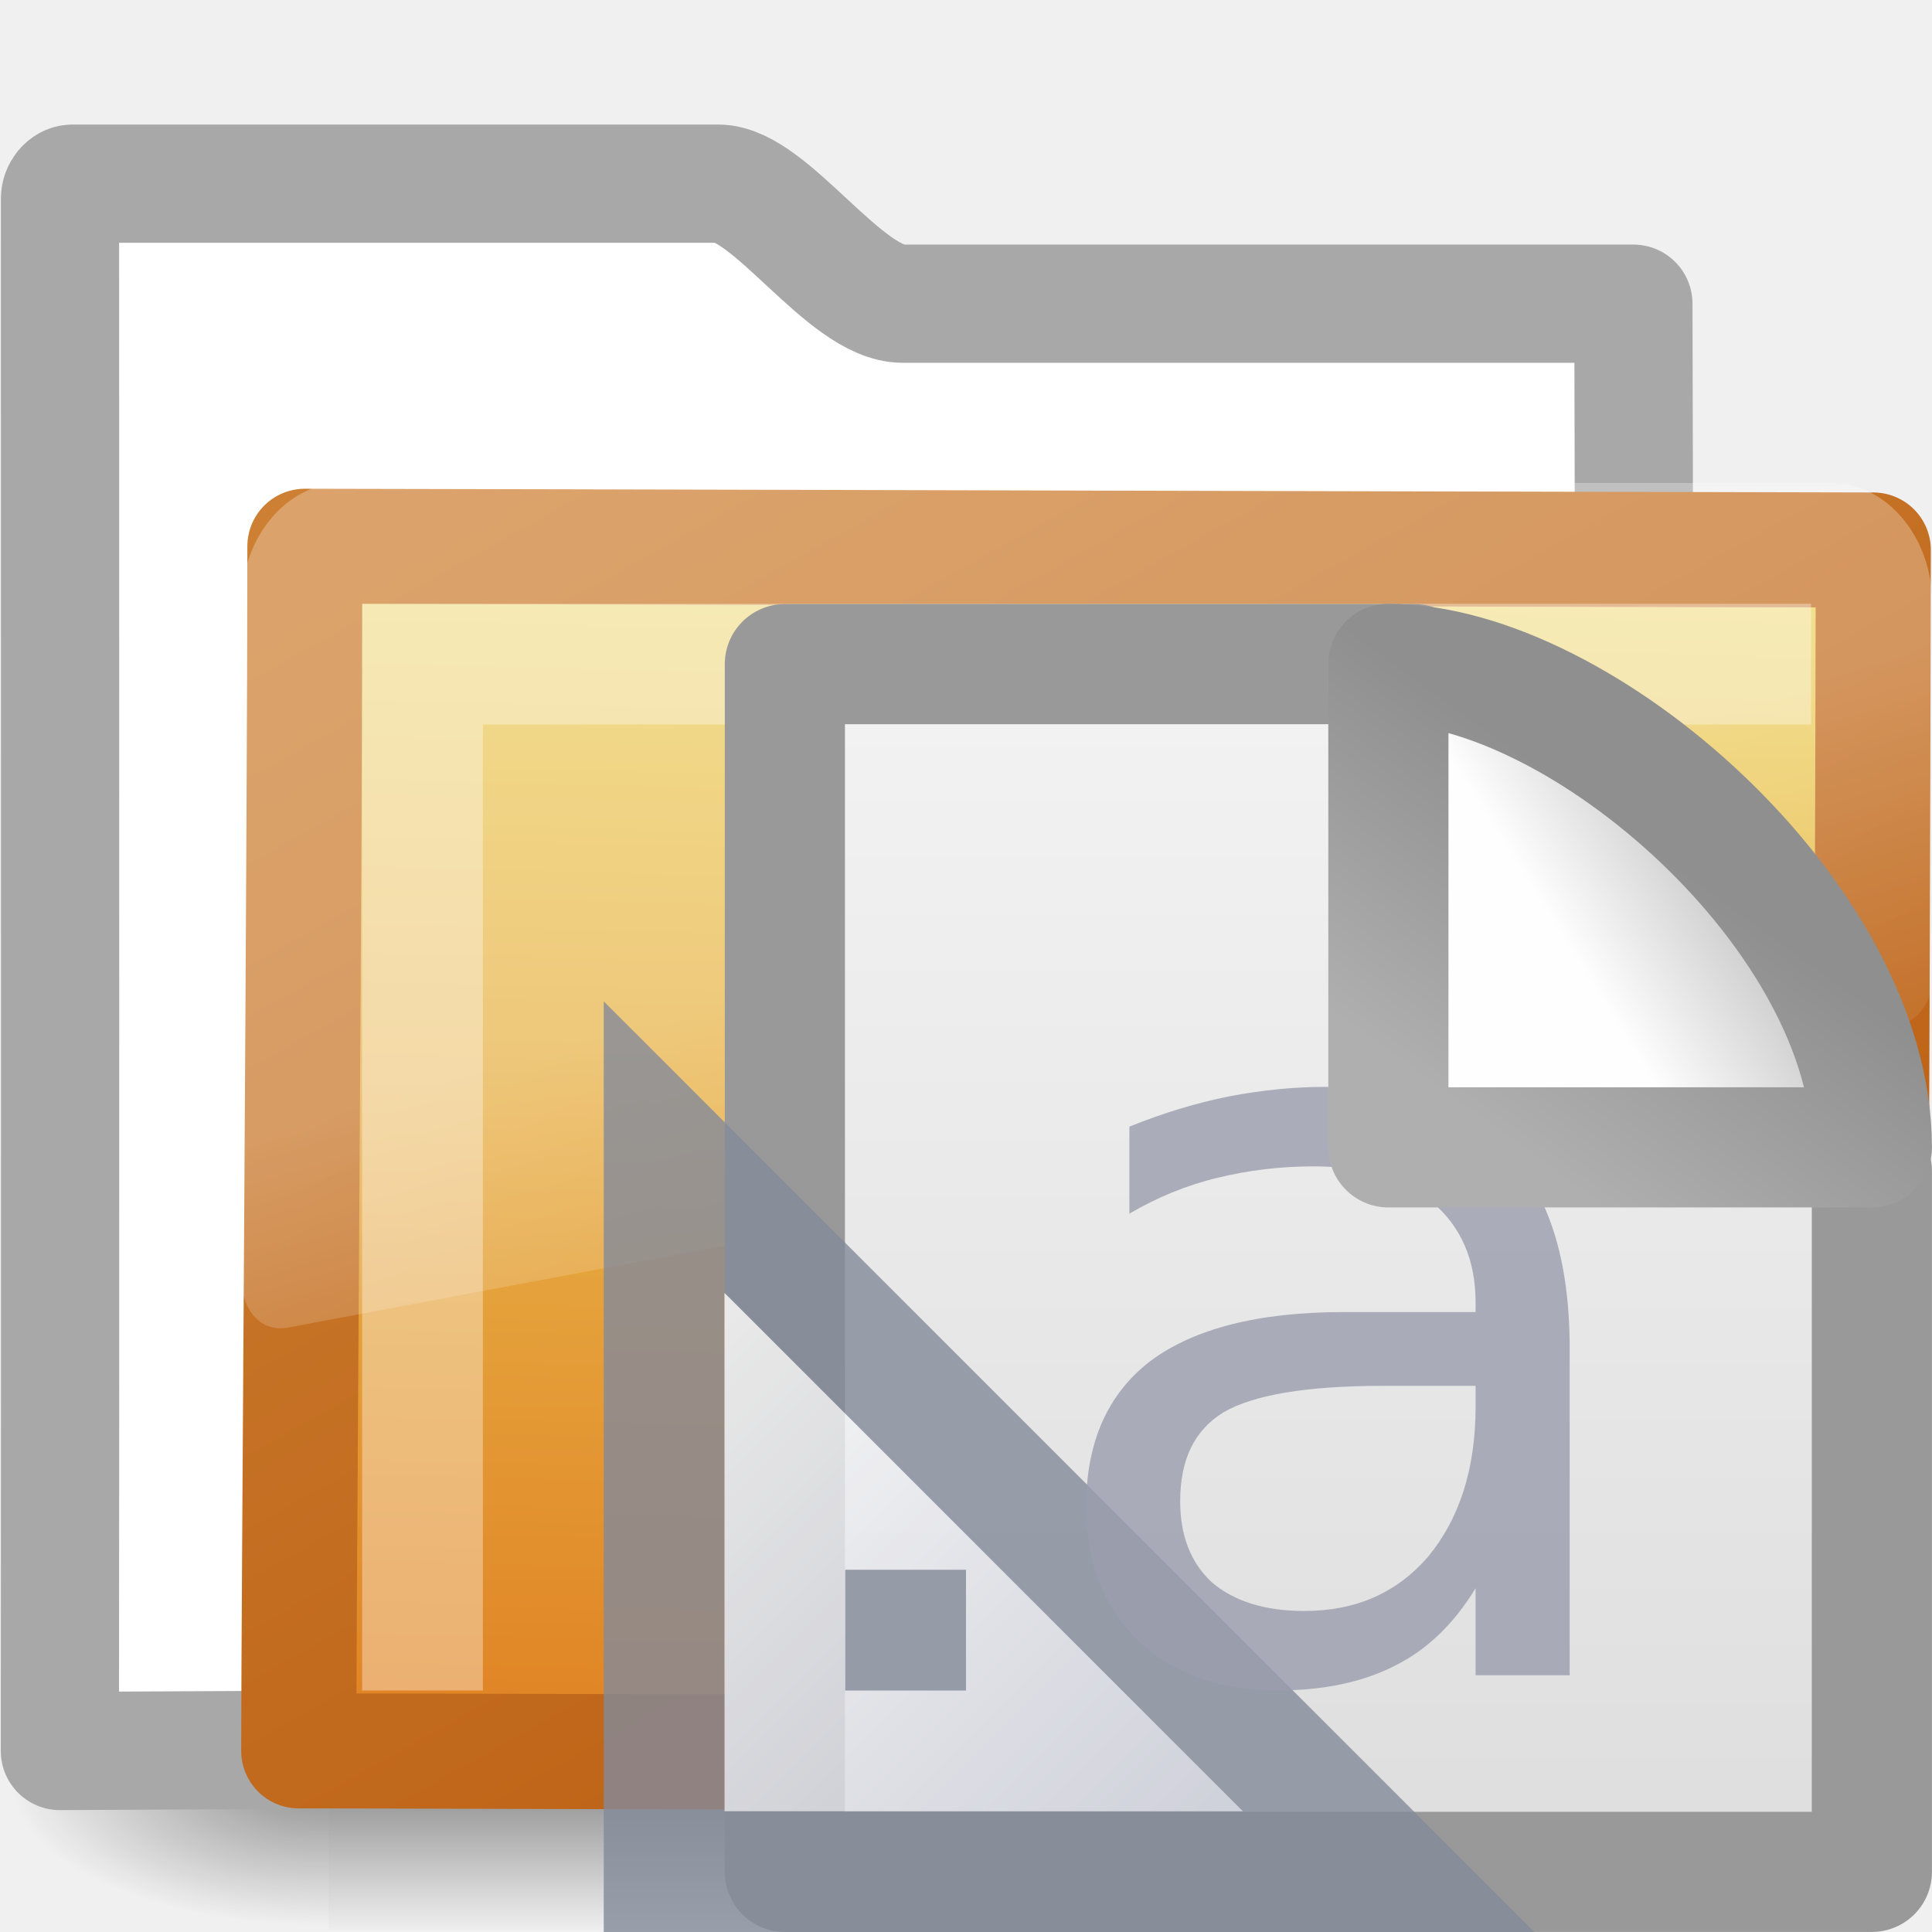
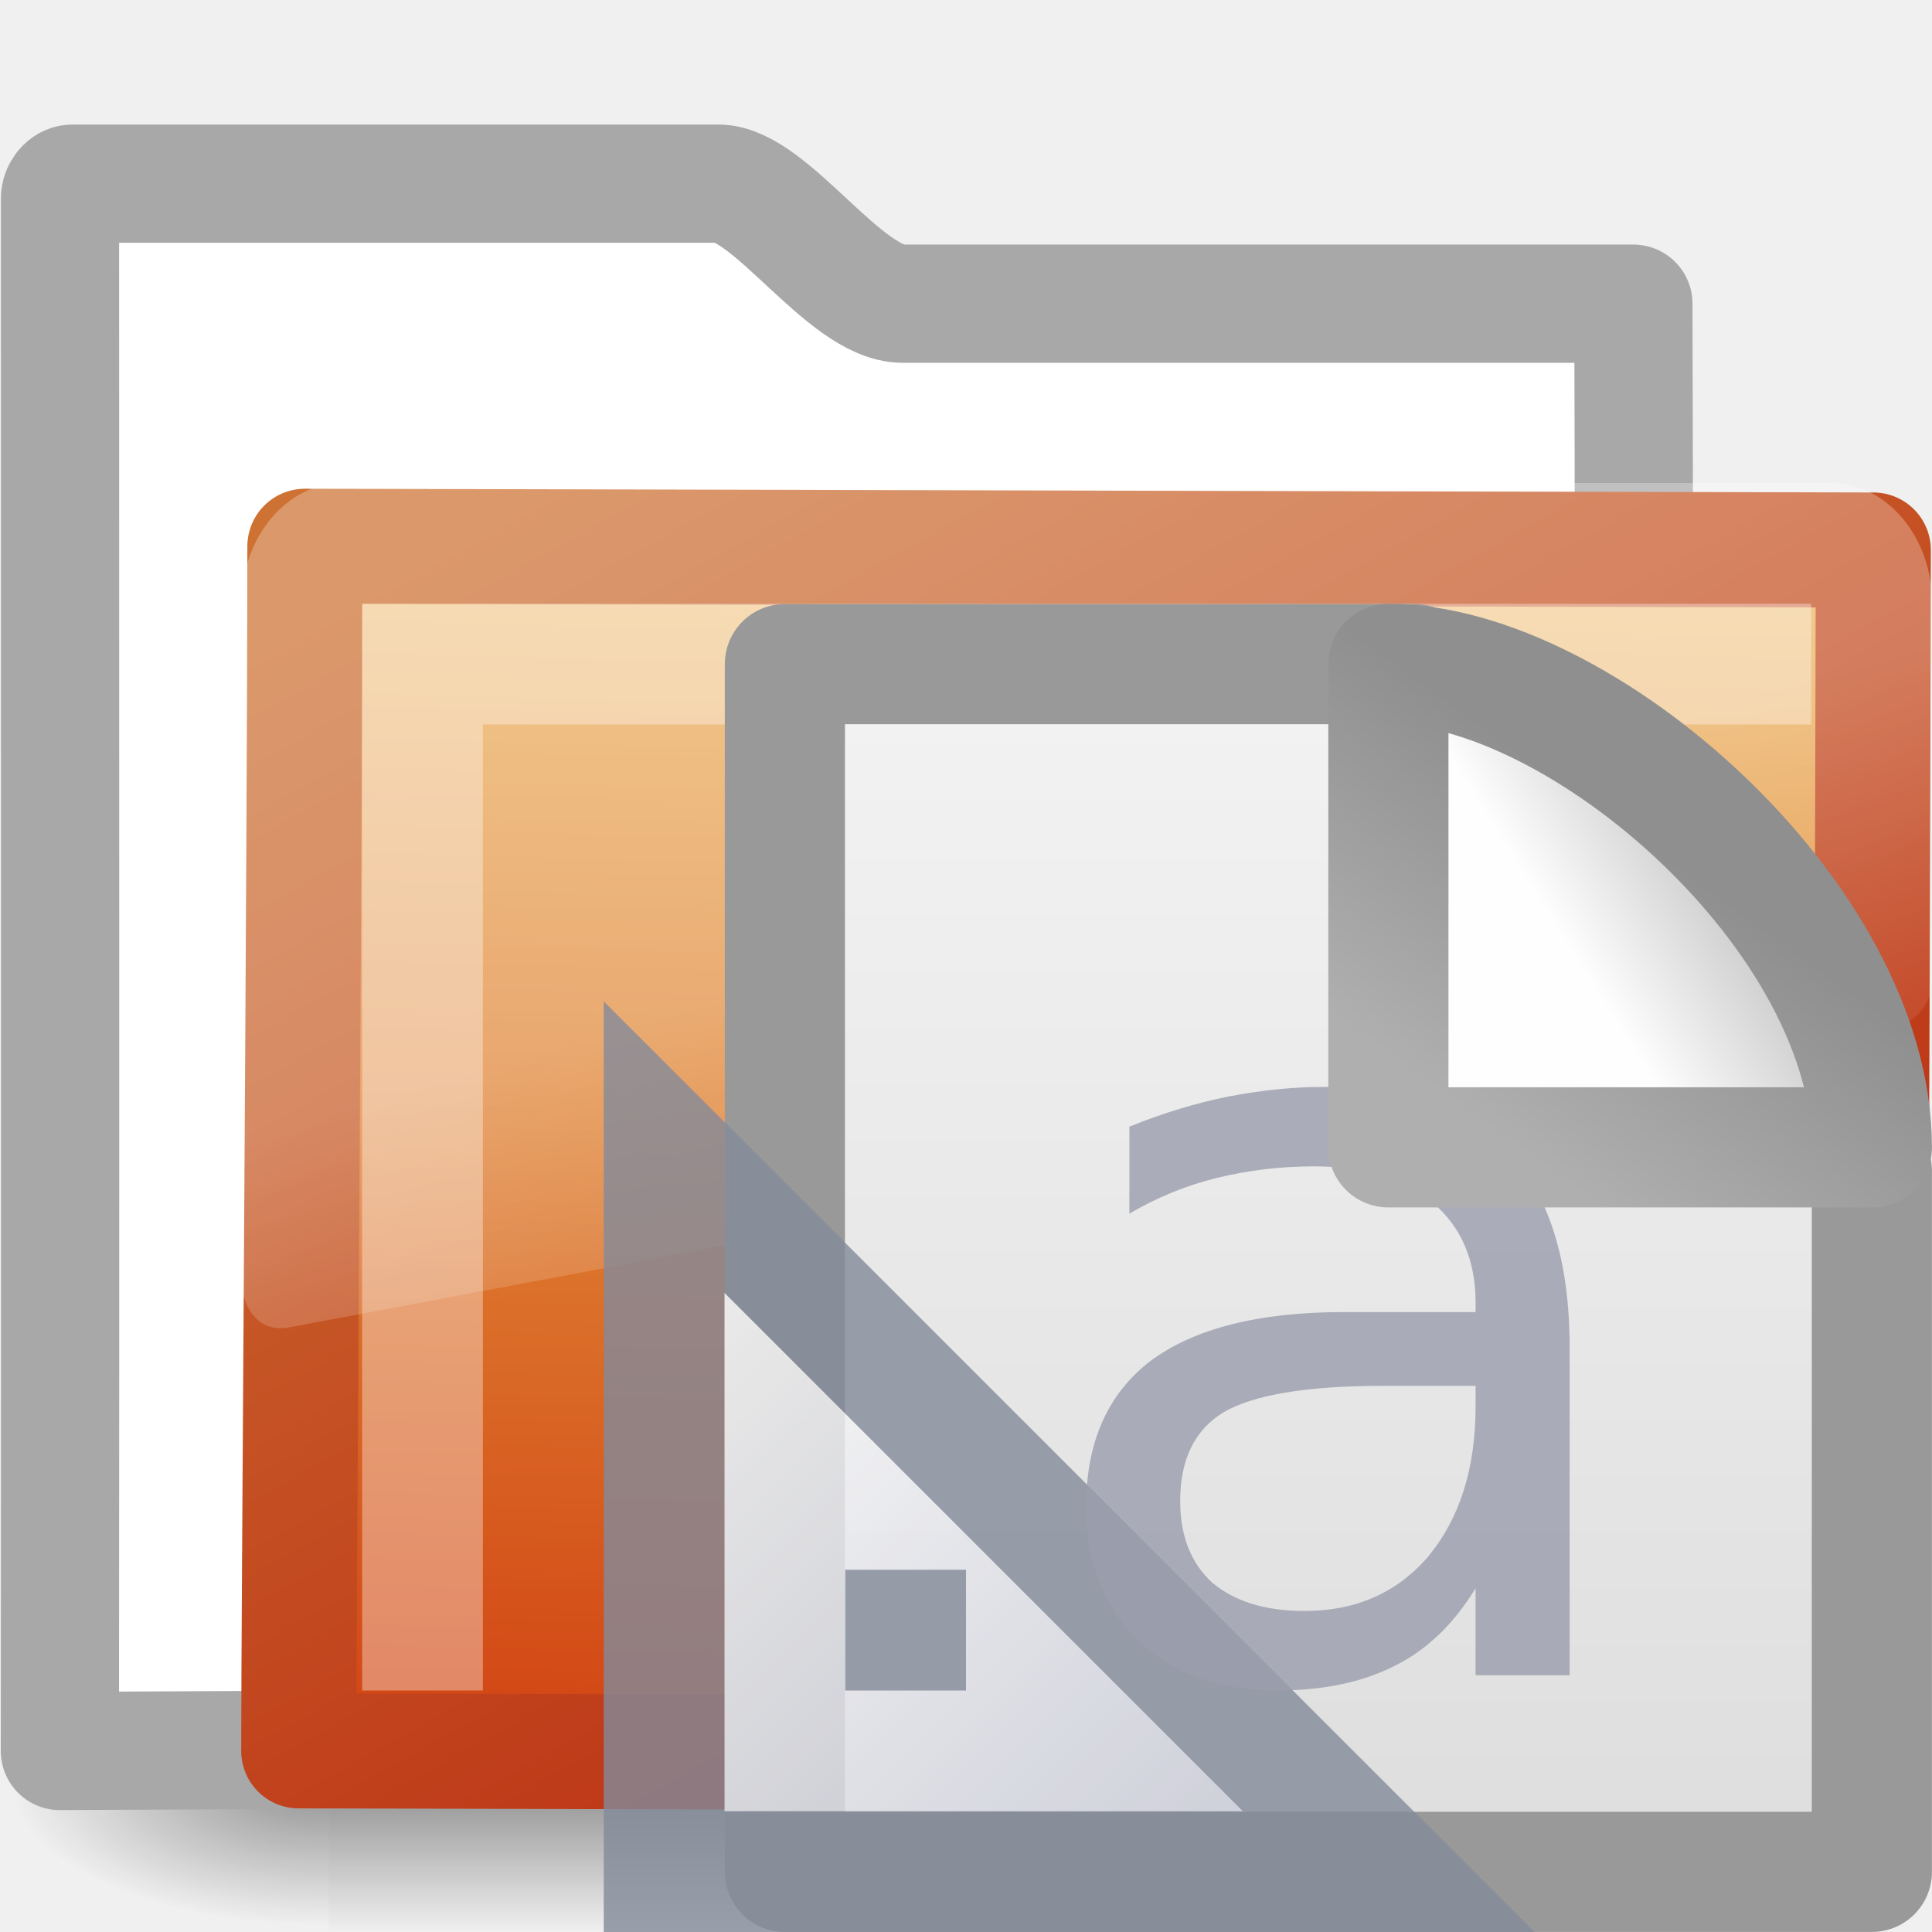
- <svg xmlns="http://www.w3.org/2000/svg" xmlns:xlink="http://www.w3.org/1999/xlink" version="1.0" width="16" height="16" id="svg2733">
-   <defs id="defs2735">
+ <svg xmlns="http://www.w3.org/2000/svg" xmlns:xlink="http://www.w3.org/1999/xlink" version="1.0" width="16" height="16" id="svg3272">
+   <defs id="defs3274">
+     <linearGradient id="linearGradient3600-4-0-797-101">
+       <stop id="stop2906" style="stop-color:#f4f4f4;stop-opacity:1" offset="0" />
+       <stop id="stop2908" style="stop-color:#dbdbdb;stop-opacity:1" offset="1" />
+     </linearGradient>
+     <linearGradient x1="25.132" y1="6.729" x2="25.132" y2="47.013" id="linearGradient2847" xlink:href="#linearGradient3600-4-0-797-101" gradientUnits="userSpaceOnUse" gradientTransform="matrix(0.2858492,0,0,0.2889939,3.639618,3.064521)" />
+     <linearGradient id="linearGradient3412">
+       <stop id="stop3414" style="stop-color:#fcfcfc;stop-opacity:1" offset="0" />
+       <stop id="stop3416" style="stop-color:#cbcdd9;stop-opacity:1" offset="1" />
+     </linearGradient>
+     <linearGradient x1="33.877" y1="19.948" x2="44.119" y2="30.191" id="linearGradient2681" xlink:href="#linearGradient3412" gradientUnits="userSpaceOnUse" gradientTransform="matrix(0,0.4,0.4,0,-1.9,-2.700001)" />
+     <linearGradient id="linearGradient4559-3-4-562-226">
+       <stop id="stop2918" style="stop-color:#8f8f8f;stop-opacity:1" offset="0" />
+       <stop id="stop2920" style="stop-color:#afafaf;stop-opacity:1" offset="1" />
+     </linearGradient>
+     <linearGradient x1="17.289" y1="2.185" x2="15.18" y2="5.821" id="linearGradient2842" xlink:href="#linearGradient4559-3-4-562-226" gradientUnits="userSpaceOnUse" gradientTransform="matrix(0.547965,0,0,0.6824617,3.721122,5.156396)" />
+     <linearGradient id="linearGradient8589-0-2-885-13">
+       <stop id="stop2912" style="stop-color:#fefefe;stop-opacity:1" offset="0" />
+       <stop id="stop2914" style="stop-color:#cbcbcb;stop-opacity:1" offset="1" />
+     </linearGradient>
+     <linearGradient x1="32.892" y1="8.059" x2="36.358" y2="5.457" id="linearGradient2840" xlink:href="#linearGradient8589-0-2-885-13" gradientUnits="userSpaceOnUse" gradientTransform="matrix(0.2967948,0,0,0.355083,3.205921,4.950391)" />
+     <linearGradient x1="18.031" y1="16.408" x2="20.055" y2="24.628" id="linearGradient2687" xlink:href="#linearGradient8265-821-176-38-919-66-249" gradientUnits="userSpaceOnUse" gradientTransform="matrix(0.2966887,0,0,0.3520695,1.880502,2.118629)" />
+     <linearGradient x1="10.318" y1="14.993" x2="4.176" y2="4.051" id="linearGradient2692" xlink:href="#linearGradient3390-178-986-453" gradientUnits="userSpaceOnUse" gradientTransform="matrix(1.008304,0,0,1.000623,-8.2398426e-4,-6.6205e-3)" />
+     <linearGradient x1="126.698" y1="58.583" x2="169.23" y2="238.4" id="linearGradient2690" xlink:href="#linearGradient7012-661-145-733-759-865-745-661-970-94" gradientUnits="userSpaceOnUse" gradientTransform="matrix(5.489342e-2,1.385132e-2,2.57263e-3,5.248166e-2,-0.7128009,-0.2674105)" />
    <radialGradient cx="605.714" cy="486.648" r="117.143" fx="605.714" fy="486.648" id="radialGradient2677" xlink:href="#linearGradient5060" gradientUnits="userSpaceOnUse" gradientTransform="matrix(-2.774389,0,0,1.969706,112.7623,-872.8854)" />
+     <radialGradient cx="605.714" cy="486.648" r="117.143" fx="605.714" fy="486.648" id="radialGradient2675" xlink:href="#linearGradient5060" gradientUnits="userSpaceOnUse" gradientTransform="matrix(2.774389,0,0,1.969706,-1891.633,-872.8854)" />
+     <linearGradient x1="302.857" y1="366.648" x2="302.857" y2="609.505" id="linearGradient2673" xlink:href="#linearGradient5048" gradientUnits="userSpaceOnUse" gradientTransform="matrix(2.774389,0,0,1.969706,-1892.179,-872.8854)" />
+     <linearGradient x1="18.031" y1="16.408" x2="20.055" y2="24.628" id="linearGradient3404" xlink:href="#linearGradient8265-821-176-38-919-66-249" gradientUnits="userSpaceOnUse" />
+     <linearGradient id="linearGradient3752">
+       <stop id="stop3754" style="stop-color:#ffffff;stop-opacity:1" offset="0" />
+       <stop id="stop3760" style="stop-color:#ffffff;stop-opacity:1" offset="0.848" />
+       <stop id="stop3756" style="stop-color:#ffffff;stop-opacity:0" offset="1" />
+     </linearGradient>
+     <radialGradient cx="4.02" cy="5.593" r="10.273" fx="4.02" fy="5.593" id="radialGradient3402" xlink:href="#linearGradient3752" gradientUnits="userSpaceOnUse" gradientTransform="matrix(-1.680222e-2,1.394281,-1.79662,-2.165073e-2,-5.365805,-19.33942)" />
+     <linearGradient x1="9.705" y1="20.882" x2="9.705" y2="4.303" id="linearGradient3400" xlink:href="#linearGradient3390-178-986-453" gradientUnits="userSpaceOnUse" gradientTransform="matrix(0.9945751,0,0,0.9945751,-19.85734,-19.77827)" />
+     <radialGradient cx="7.819" cy="8.561" r="11.268" fx="7.819" fy="8.561" id="radialGradient3398" xlink:href="#linearGradient7012-661-145-733-759-865-745-661-970-94" gradientUnits="userSpaceOnUse" gradientTransform="matrix(1.689952,0,0,1.043609,-24.96704,-20.53429)" />
+     <linearGradient id="linearGradient5157">
+       <stop id="stop5159" style="stop-color:#c1c1c1;stop-opacity:1" offset="0" />
+       <stop id="stop5161" style="stop-color:#909090;stop-opacity:1" offset="1" />
+     </linearGradient>
+     <linearGradient x1="9.876" y1="2.601" x2="9.876" y2="23.062" id="linearGradient3396" xlink:href="#linearGradient5157" gradientUnits="userSpaceOnUse" gradientTransform="translate(-19.51807,-21.49604)" />
+     <linearGradient id="linearGradient11111">
+       <stop id="stop11113" style="stop-color:#ffffff;stop-opacity:1" offset="0" />
+       <stop id="stop11115" style="stop-color:#cdcdcd;stop-opacity:1" offset="0.91" />
+       <stop id="stop11117" style="stop-color:#a1a1a1;stop-opacity:1" offset="1" />
+     </linearGradient>
+     <linearGradient x1="-28.531" y1="17.956" x2="-28.531" y2="37.503" id="linearGradient3394" xlink:href="#linearGradient11111" gradientUnits="userSpaceOnUse" gradientTransform="translate(14.85993,-35.99737)" />
+     <radialGradient cx="605.714" cy="486.648" r="117.143" fx="605.714" fy="486.648" id="radialGradient3392" xlink:href="#linearGradient5060" gradientUnits="userSpaceOnUse" gradientTransform="matrix(-2.774389,0,0,1.969706,112.7623,-872.8854)" />
    <linearGradient id="linearGradient5060">
      <stop id="stop5062" style="stop-color:#000000;stop-opacity:1" offset="0" />
      <stop id="stop5064" style="stop-color:#000000;stop-opacity:0" offset="1" />
    </linearGradient>
-     <radialGradient cx="605.714" cy="486.648" r="117.143" fx="605.714" fy="486.648" id="radialGradient2675" xlink:href="#linearGradient5060" gradientUnits="userSpaceOnUse" gradientTransform="matrix(2.774389,0,0,1.969706,-1891.633,-872.8854)" />
+     <radialGradient cx="605.714" cy="486.648" r="117.143" fx="605.714" fy="486.648" id="radialGradient3390" xlink:href="#linearGradient5060" gradientUnits="userSpaceOnUse" gradientTransform="matrix(2.774389,0,0,1.969706,-1891.633,-872.8854)" />
    <linearGradient id="linearGradient5048">
      <stop id="stop5050" style="stop-color:#000000;stop-opacity:0" offset="0" />
      <stop id="stop5056" style="stop-color:#000000;stop-opacity:1" offset="0.5" />
      <stop id="stop5052" style="stop-color:#000000;stop-opacity:0" offset="1" />
    </linearGradient>
-     <linearGradient x1="302.857" y1="366.648" x2="302.857" y2="609.505" id="linearGradient2673" xlink:href="#linearGradient5048" gradientUnits="userSpaceOnUse" gradientTransform="matrix(2.774389,0,0,1.969706,-1892.179,-872.8854)" />
+     <linearGradient x1="302.857" y1="366.648" x2="302.857" y2="609.505" id="linearGradient3388" xlink:href="#linearGradient5048" gradientUnits="userSpaceOnUse" gradientTransform="matrix(2.774389,0,0,1.969706,-1892.179,-872.8854)" />
+     <linearGradient id="linearGradient3484">
+       <stop id="stop3486" style="stop-color:#bdbdbd;stop-opacity:1" offset="0" />
+       <stop id="stop3488" style="stop-color:#d0d0d0;stop-opacity:1" offset="1" />
+     </linearGradient>
+     <radialGradient cx="3" cy="5.017" r="21" fx="3" fy="5.017" id="radialGradient2788" xlink:href="#linearGradient3484" gradientUnits="userSpaceOnUse" gradientTransform="matrix(-1.274898e-8,1.714292,-2.159331,-1.4599595e-8,12.80936,2.857001)" />
+     <linearGradient id="linearGradient6404">
+       <stop id="stop6406" style="stop-color:#f9f9f9;stop-opacity:1" offset="0" />
+       <stop id="stop6408" style="stop-color:#c9c9c9;stop-opacity:1" offset="1" />
+     </linearGradient>
+     <linearGradient x1="62.989" y1="13.183" x2="62.989" y2="16.19" id="linearGradient2786" xlink:href="#linearGradient6404" gradientUnits="userSpaceOnUse" gradientTransform="translate(-50.9409,0)" />
+     <linearGradient id="linearGradient5060-820">
+       <stop id="stop2681" style="stop-color:#000000;stop-opacity:1" offset="0" />
+       <stop id="stop2683" style="stop-color:#000000;stop-opacity:0" offset="1" />
+     </linearGradient>
+     <radialGradient cx="605.714" cy="486.648" r="117.143" fx="605.714" fy="486.648" id="radialGradient7600-312" xlink:href="#linearGradient5060-820" gradientUnits="userSpaceOnUse" gradientTransform="matrix(-3.212956e-2,0,0,3.705882e-2,23.36322,25.41246)" />
+     <linearGradient id="linearGradient5060-179">
+       <stop id="stop2675" style="stop-color:#000000;stop-opacity:1" offset="0" />
+       <stop id="stop2677" style="stop-color:#000000;stop-opacity:0" offset="1" />
+     </linearGradient>
+     <radialGradient cx="605.714" cy="486.648" r="117.143" fx="605.714" fy="486.648" id="radialGradient7598-526" xlink:href="#linearGradient5060-179" gradientUnits="userSpaceOnUse" gradientTransform="matrix(3.212956e-2,0,0,3.705882e-2,24.63678,25.41246)" />
+     <linearGradient id="linearGradient5048-585">
+       <stop id="stop2667" style="stop-color:#000000;stop-opacity:0" offset="0" />
+       <stop id="stop2669" style="stop-color:#000000;stop-opacity:1" offset="0.5" />
+       <stop id="stop2671" style="stop-color:#000000;stop-opacity:0" offset="1" />
+     </linearGradient>
+     <linearGradient x1="302.857" y1="366.648" x2="302.857" y2="609.505" id="linearGradient7596-975" xlink:href="#linearGradient5048-585" gradientUnits="userSpaceOnUse" gradientTransform="matrix(8.284024e-2,0,0,3.705882e-2,-5.940829,25.41246)" />
    <linearGradient id="linearGradient3390-178-986-453">
-       <stop id="stop3624" style="stop-color:#bb5e12;stop-opacity:1" offset="0" />
-       <stop id="stop3626" style="stop-color:#cd8033;stop-opacity:1" offset="1" />
+       <stop id="stop3624" style="stop-color:#bb2b12;stop-opacity:1" offset="0" />
+       <stop id="stop3626" style="stop-color:#cd7233;stop-opacity:1" offset="1" />
    </linearGradient>
-     <linearGradient x1="10.318" y1="14.993" x2="4.176" y2="4.051" id="linearGradient2692" xlink:href="#linearGradient3390-178-986-453" gradientUnits="userSpaceOnUse" gradientTransform="matrix(1.008304,0,0,1.000623,-8.2398426e-4,-6.6205e-3)" />
+     <linearGradient x1="82.453" y1="45.114" x2="65.34" y2="15.944" id="linearGradient2779" xlink:href="#linearGradient3390-178-986-453" gradientUnits="userSpaceOnUse" gradientTransform="translate(-53.76539,-0.1141929)" />
    <linearGradient id="linearGradient7012-661-145-733-759-865-745-661-970-94">
-       <stop id="stop3618" style="stop-color:#edd563;stop-opacity:1" offset="0" />
-       <stop id="stop3620" style="stop-color:#e08223;stop-opacity:1" offset="1" />
+       <stop id="stop3618" style="stop-color:#edb763;stop-opacity:1" offset="0" />
+       <stop id="stop3270" style="stop-color:#de7f32;stop-opacity:1" offset="0.5" />
+       <stop id="stop3620" style="stop-color:#d24413;stop-opacity:1" offset="1" />
    </linearGradient>
-     <linearGradient x1="126.698" y1="58.583" x2="169.23" y2="238.4" id="linearGradient2690" xlink:href="#linearGradient7012-661-145-733-759-865-745-661-970-94" gradientUnits="userSpaceOnUse" gradientTransform="matrix(5.489342e-2,1.385132e-2,2.57263e-3,5.248166e-2,-0.7128009,-0.2674105)" />
+     <radialGradient cx="63.969" cy="14.113" r="23.097" fx="63.969" fy="14.113" id="radialGradient2777" xlink:href="#linearGradient7012-661-145-733-759-865-745-661-970-94" gradientUnits="userSpaceOnUse" gradientTransform="matrix(1.564693,-9.5143002e-8,6.1772287e-8,1.015888,-86.21257,8.146117)" />
+     <linearGradient id="linearGradient6129-963-697-142-998-580-273">
+       <stop id="stop2661" style="stop-color:#0a0a0a;stop-opacity:0.498" offset="0" />
+       <stop id="stop2663" style="stop-color:#0a0a0a;stop-opacity:0" offset="1" />
+     </linearGradient>
+     <linearGradient x1="22.935" y1="49.629" x2="22.809" y2="36.658" id="linearGradient2774" xlink:href="#linearGradient6129-963-697-142-998-580-273" gradientUnits="userSpaceOnUse" gradientTransform="matrix(1.144692,0,0,0.9977536,-3.466141,1.098842)" />
+     <linearGradient id="linearGradient6087-437-184-795-110-662-495">
+       <stop id="stop2693" style="stop-color:#ffffff;stop-opacity:0.4" offset="0" />
+       <stop id="stop2695" style="stop-color:#ffffff;stop-opacity:0" offset="1" />
+     </linearGradient>
+     <radialGradient cx="7.265" cy="8.302" r="20.98" fx="7.265" fy="8.302" id="radialGradient2771" xlink:href="#linearGradient6087-437-184-795-110-662-495" gradientUnits="userSpaceOnUse" gradientTransform="matrix(0,1.207974,-1.627164,0,26.37175,8.266469)" />
    <linearGradient id="linearGradient8265-821-176-38-919-66-249">
      <stop id="stop2687" style="stop-color:#ffffff;stop-opacity:0.275" offset="0" />
      <stop id="stop2689" style="stop-color:#ffffff;stop-opacity:0.078" offset="1" />
    </linearGradient>
-     <linearGradient x1="18.031" y1="16.408" x2="20.055" y2="24.628" id="linearGradient2687" xlink:href="#linearGradient8265-821-176-38-919-66-249" gradientUnits="userSpaceOnUse" gradientTransform="matrix(0.2966887,0,0,0.3520695,1.880502,2.118629)" />
-     <linearGradient id="linearGradient8589-0-2-885-13">
-       <stop id="stop2912" style="stop-color:#fefefe;stop-opacity:1" offset="0" />
-       <stop id="stop2914" style="stop-color:#cbcbcb;stop-opacity:1" offset="1" />
-     </linearGradient>
-     <linearGradient id="linearGradient4559-3-4-562-226">
-       <stop id="stop2918" style="stop-color:#8f8f8f;stop-opacity:1" offset="0" />
-       <stop id="stop2920" style="stop-color:#afafaf;stop-opacity:1" offset="1" />
-     </linearGradient>
-     <linearGradient id="linearGradient3412">
-       <stop id="stop3414" style="stop-color:#fcfcfc;stop-opacity:1" offset="0" />
-       <stop id="stop3416" style="stop-color:#cbcdd9;stop-opacity:1" offset="1" />
-     </linearGradient>
-     <linearGradient id="linearGradient3600-4-0-797-101">
-       <stop id="stop2906" style="stop-color:#f4f4f4;stop-opacity:1" offset="0" />
-       <stop id="stop2908" style="stop-color:#dbdbdb;stop-opacity:1" offset="1" />
-     </linearGradient>
-     <linearGradient x1="25.132" y1="6.729" x2="25.132" y2="47.013" id="linearGradient2674" xlink:href="#linearGradient3600-4-0-797-101" gradientUnits="userSpaceOnUse" gradientTransform="matrix(0.2858492,0,0,0.2889939,-18.07926,1.064147)" />
-     <linearGradient x1="32.892" y1="8.059" x2="36.358" y2="5.457" id="linearGradient2676" xlink:href="#linearGradient8589-0-2-885-13" gradientUnits="userSpaceOnUse" gradientTransform="matrix(0.2967948,0,0,0.355083,-18.51295,0.9503907)" />
-     <linearGradient x1="17.289" y1="2.185" x2="15.18" y2="5.821" id="linearGradient2678" xlink:href="#linearGradient4559-3-4-562-226" gradientUnits="userSpaceOnUse" gradientTransform="matrix(0.547965,0,0,0.6824617,-17.99775,1.156396)" />
-     <linearGradient x1="33.877" y1="19.948" x2="44.119" y2="30.191" id="linearGradient2681" xlink:href="#linearGradient3412" gradientUnits="userSpaceOnUse" gradientTransform="matrix(0,0.4,0.4,0,-1.9,-2.700001)" />
-     <linearGradient x1="25.132" y1="6.729" x2="25.132" y2="47.013" id="linearGradient2822" xlink:href="#linearGradient3600-4-0-797-101" gradientUnits="userSpaceOnUse" gradientTransform="matrix(0.2858492,0,0,0.2889939,-18.07926,1.064147)" />
-     <linearGradient x1="32.892" y1="8.059" x2="36.358" y2="5.457" id="linearGradient2824" xlink:href="#linearGradient8589-0-2-885-13" gradientUnits="userSpaceOnUse" gradientTransform="matrix(0.2967948,0,0,0.355083,-18.51295,0.9503907)" />
-     <linearGradient x1="17.289" y1="2.185" x2="15.18" y2="5.821" id="linearGradient2826" xlink:href="#linearGradient4559-3-4-562-226" gradientUnits="userSpaceOnUse" gradientTransform="matrix(0.547965,0,0,0.6824617,-17.99775,1.156396)" />
-     <linearGradient x1="25.132" y1="6.729" x2="25.132" y2="47.013" id="linearGradient2833" xlink:href="#linearGradient3600-4-0-797-101" gradientUnits="userSpaceOnUse" gradientTransform="matrix(0.2858492,0,0,0.2889939,-18.07926,1.064147)" />
-     <linearGradient x1="32.892" y1="8.059" x2="36.358" y2="5.457" id="linearGradient2835" xlink:href="#linearGradient8589-0-2-885-13" gradientUnits="userSpaceOnUse" gradientTransform="matrix(0.2967948,0,0,0.355083,-18.51295,0.9503907)" />
-     <linearGradient x1="17.289" y1="2.185" x2="15.18" y2="5.821" id="linearGradient2837" xlink:href="#linearGradient4559-3-4-562-226" gradientUnits="userSpaceOnUse" gradientTransform="matrix(0.547965,0,0,0.6824617,-17.99775,1.156396)" />
-     <linearGradient x1="32.892" y1="8.059" x2="36.358" y2="5.457" id="linearGradient2840" xlink:href="#linearGradient8589-0-2-885-13" gradientUnits="userSpaceOnUse" gradientTransform="matrix(0.2967948,0,0,0.355083,3.205921,4.950391)" />
-     <linearGradient x1="17.289" y1="2.185" x2="15.18" y2="5.821" id="linearGradient2842" xlink:href="#linearGradient4559-3-4-562-226" gradientUnits="userSpaceOnUse" gradientTransform="matrix(0.547965,0,0,0.6824617,3.721122,5.156396)" />
-     <linearGradient x1="25.132" y1="6.729" x2="25.132" y2="47.013" id="linearGradient2847" xlink:href="#linearGradient3600-4-0-797-101" gradientUnits="userSpaceOnUse" gradientTransform="matrix(0.2858492,0,0,0.2889939,3.639618,3.064521)" />
+     <linearGradient x1="11.566" y1="22.292" x2="15.215" y2="33.955" id="linearGradient2768" xlink:href="#linearGradient8265-821-176-38-919-66-249" gradientUnits="userSpaceOnUse" />
  </defs>
  <g id="layer1">
    <g transform="matrix(0.3639508,0,0,0.3445682,-0.6448509,-0.3854516)" id="layer6">
      <g transform="matrix(2.165152e-2,0,0,1.485743e-2,43.0076,42.68539)" id="g2488" style="display:inline">
        <rect width="1339.633" height="478.357" x="-1559.252" y="-150.697" id="rect2490" style="opacity:0.402;fill:url(#linearGradient2673);fill-opacity:1;fill-rule:nonzero;stroke:none;stroke-width:1;marker:none;visibility:visible;display:inline;overflow:visible" />
        <path d="M -219.619,-150.68 C -219.619,-150.68 -219.619,327.65 -219.619,327.65 C -76.745,328.551 125.781,220.481 125.781,88.454 C 125.781,-43.572 -33.655,-150.68 -219.619,-150.68 L -219.619,-150.68 z" id="path2492" style="opacity:0.402;fill:url(#radialGradient2675);fill-opacity:1;fill-rule:nonzero;stroke:none;stroke-width:1;marker:none;visibility:visible;display:inline;overflow:visible" />
        <path d="M -1559.252,-150.68 C -1559.252,-150.68 -1559.252,327.65 -1559.252,327.65 C -1702.127,328.551 -1904.652,220.481 -1904.652,88.454 C -1904.652,-43.572 -1745.216,-150.68 -1559.252,-150.68 L -1559.252,-150.68 z" id="path2494" style="opacity:0.402;fill:url(#radialGradient2677);fill-opacity:1;fill-rule:nonzero;stroke:none;stroke-width:1;marker:none;visibility:visible;display:inline;overflow:visible" />
      </g>
    </g>
    <path d="M 0.601,1.521 C 0.545,1.521 0.497,1.582 0.497,1.644 C 0.497,6.249 0.5,10.295 0.496,14.501 C 5.203,14.477 9.911,14.453 14.619,14.436 C 14.202,14.436 13.507,14.366 13.516,13.495 C 13.52,9.898 13.539,6.087 13.527,2.515 L 7.475,2.515 C 6.998,2.515 6.379,1.521 5.949,1.521 L 0.602,1.521 L 0.601,1.521 z" id="rect2196" style="fill:#ffffff;fill-opacity:1;stroke:#a8a8a8;stroke-width:0.979;stroke-linecap:round;stroke-linejoin:round;stroke-miterlimit:4;stroke-dasharray:none;stroke-opacity:1;display:inline" />
    <path d="M 2.525,4.524 C 3.182,4.524 15.005,4.555 15.514,4.555 C 15.514,5.171 15.49,14.513 15.46,14.513 C 10.901,14.531 3.801,14.5 2.474,14.5 C 2.474,13.338 2.525,6.914 2.525,4.524 L 2.525,4.524 z" id="rect3086" style="fill:url(#linearGradient2690);fill-opacity:1;stroke:url(#linearGradient2692);stroke-width:0.953;stroke-linecap:round;stroke-linejoin:round;stroke-miterlimit:4;stroke-dasharray:none;stroke-opacity:1;display:inline" />
    <path d="M 2.835,4 C 2.379,4 2.001,4.448 2.001,4.99 L 2.001,10.623 C 2.003,10.724 2.045,10.839 2.112,10.909 C 2.18,10.98 2.265,11.009 2.363,10.997 C 2.366,10.997 2.369,10.997 2.372,10.997 L 15.723,8.489 C 15.878,8.46 15.999,8.301 16.001,8.115 L 16.001,4.99 C 16.001,4.448 15.623,4 15.167,4 L 2.835,4 L 2.835,4 z" id="path2509" style="fill:url(#linearGradient2687);fill-opacity:1;fill-rule:evenodd;stroke:none" />
    <path d="M 3.499,14 L 3.499,5.5 L 14.999,5.5" id="path2406" style="opacity:0.35;fill:none;stroke:#ffffff;stroke-width:1px;stroke-linecap:butt;stroke-linejoin:miter;stroke-opacity:1" />
  </g>
  <path d="M 6.5,5.5 C 8.793,5.5 9.42,5.5 11.713,5.5 C 12.115,5.64 14.938,8.591 15.502,9.698 C 15.502,13.085 15.502,12.116 15.502,15.502 C 12.167,15.502 9.835,15.502 6.5,15.502 L 6.5,5.5 z" id="rect2594" style="fill:url(#linearGradient2847);fill-opacity:1;stroke:#999999;stroke-width:0.995;stroke-linecap:butt;stroke-linejoin:round;stroke-miterlimit:4;stroke-dasharray:none;stroke-dashoffset:0;stroke-opacity:1;display:inline" />
  <path d="M 5.5,9.5 L 11.5,15.5 L 5.5,15.5 L 5.5,9.5 z M 7,13.5 L 8,13.5 L 7,13.5 z" id="path3410" style="opacity:0.8;fill:url(#linearGradient2681);fill-opacity:1;fill-rule:evenodd;stroke:#83899a;stroke-width:1px;stroke-linecap:butt;stroke-linejoin:miter;stroke-opacity:1" />
  <text x="8.503" y="13.839" transform="scale(0.9972478,1.00276)" id="text2767" xml:space="preserve" style="font-size:8.684px;font-style:normal;font-weight:normal;opacity:0.8;fill:#9a9eac;fill-opacity:1;stroke:none;font-family:Bitstream Vera Sans">
    <tspan x="8.503" y="13.839" id="tspan2769">a</tspan>
  </text>
  <path d="M 11.498,5.498 C 11.498,7.042 11.498,9.502 11.498,9.502 C 11.498,9.502 14.765,9.502 15.502,9.502 C 15.502,7.599 13.096,5.498 11.498,5.498 L 11.498,5.498 z" id="path12038" style="fill:url(#linearGradient2840);fill-opacity:1;fill-rule:evenodd;stroke:url(#linearGradient2842);stroke-width:0.995;stroke-linecap:butt;stroke-linejoin:round;stroke-miterlimit:4;stroke-dasharray:none;stroke-opacity:1;display:inline" />
</svg>
